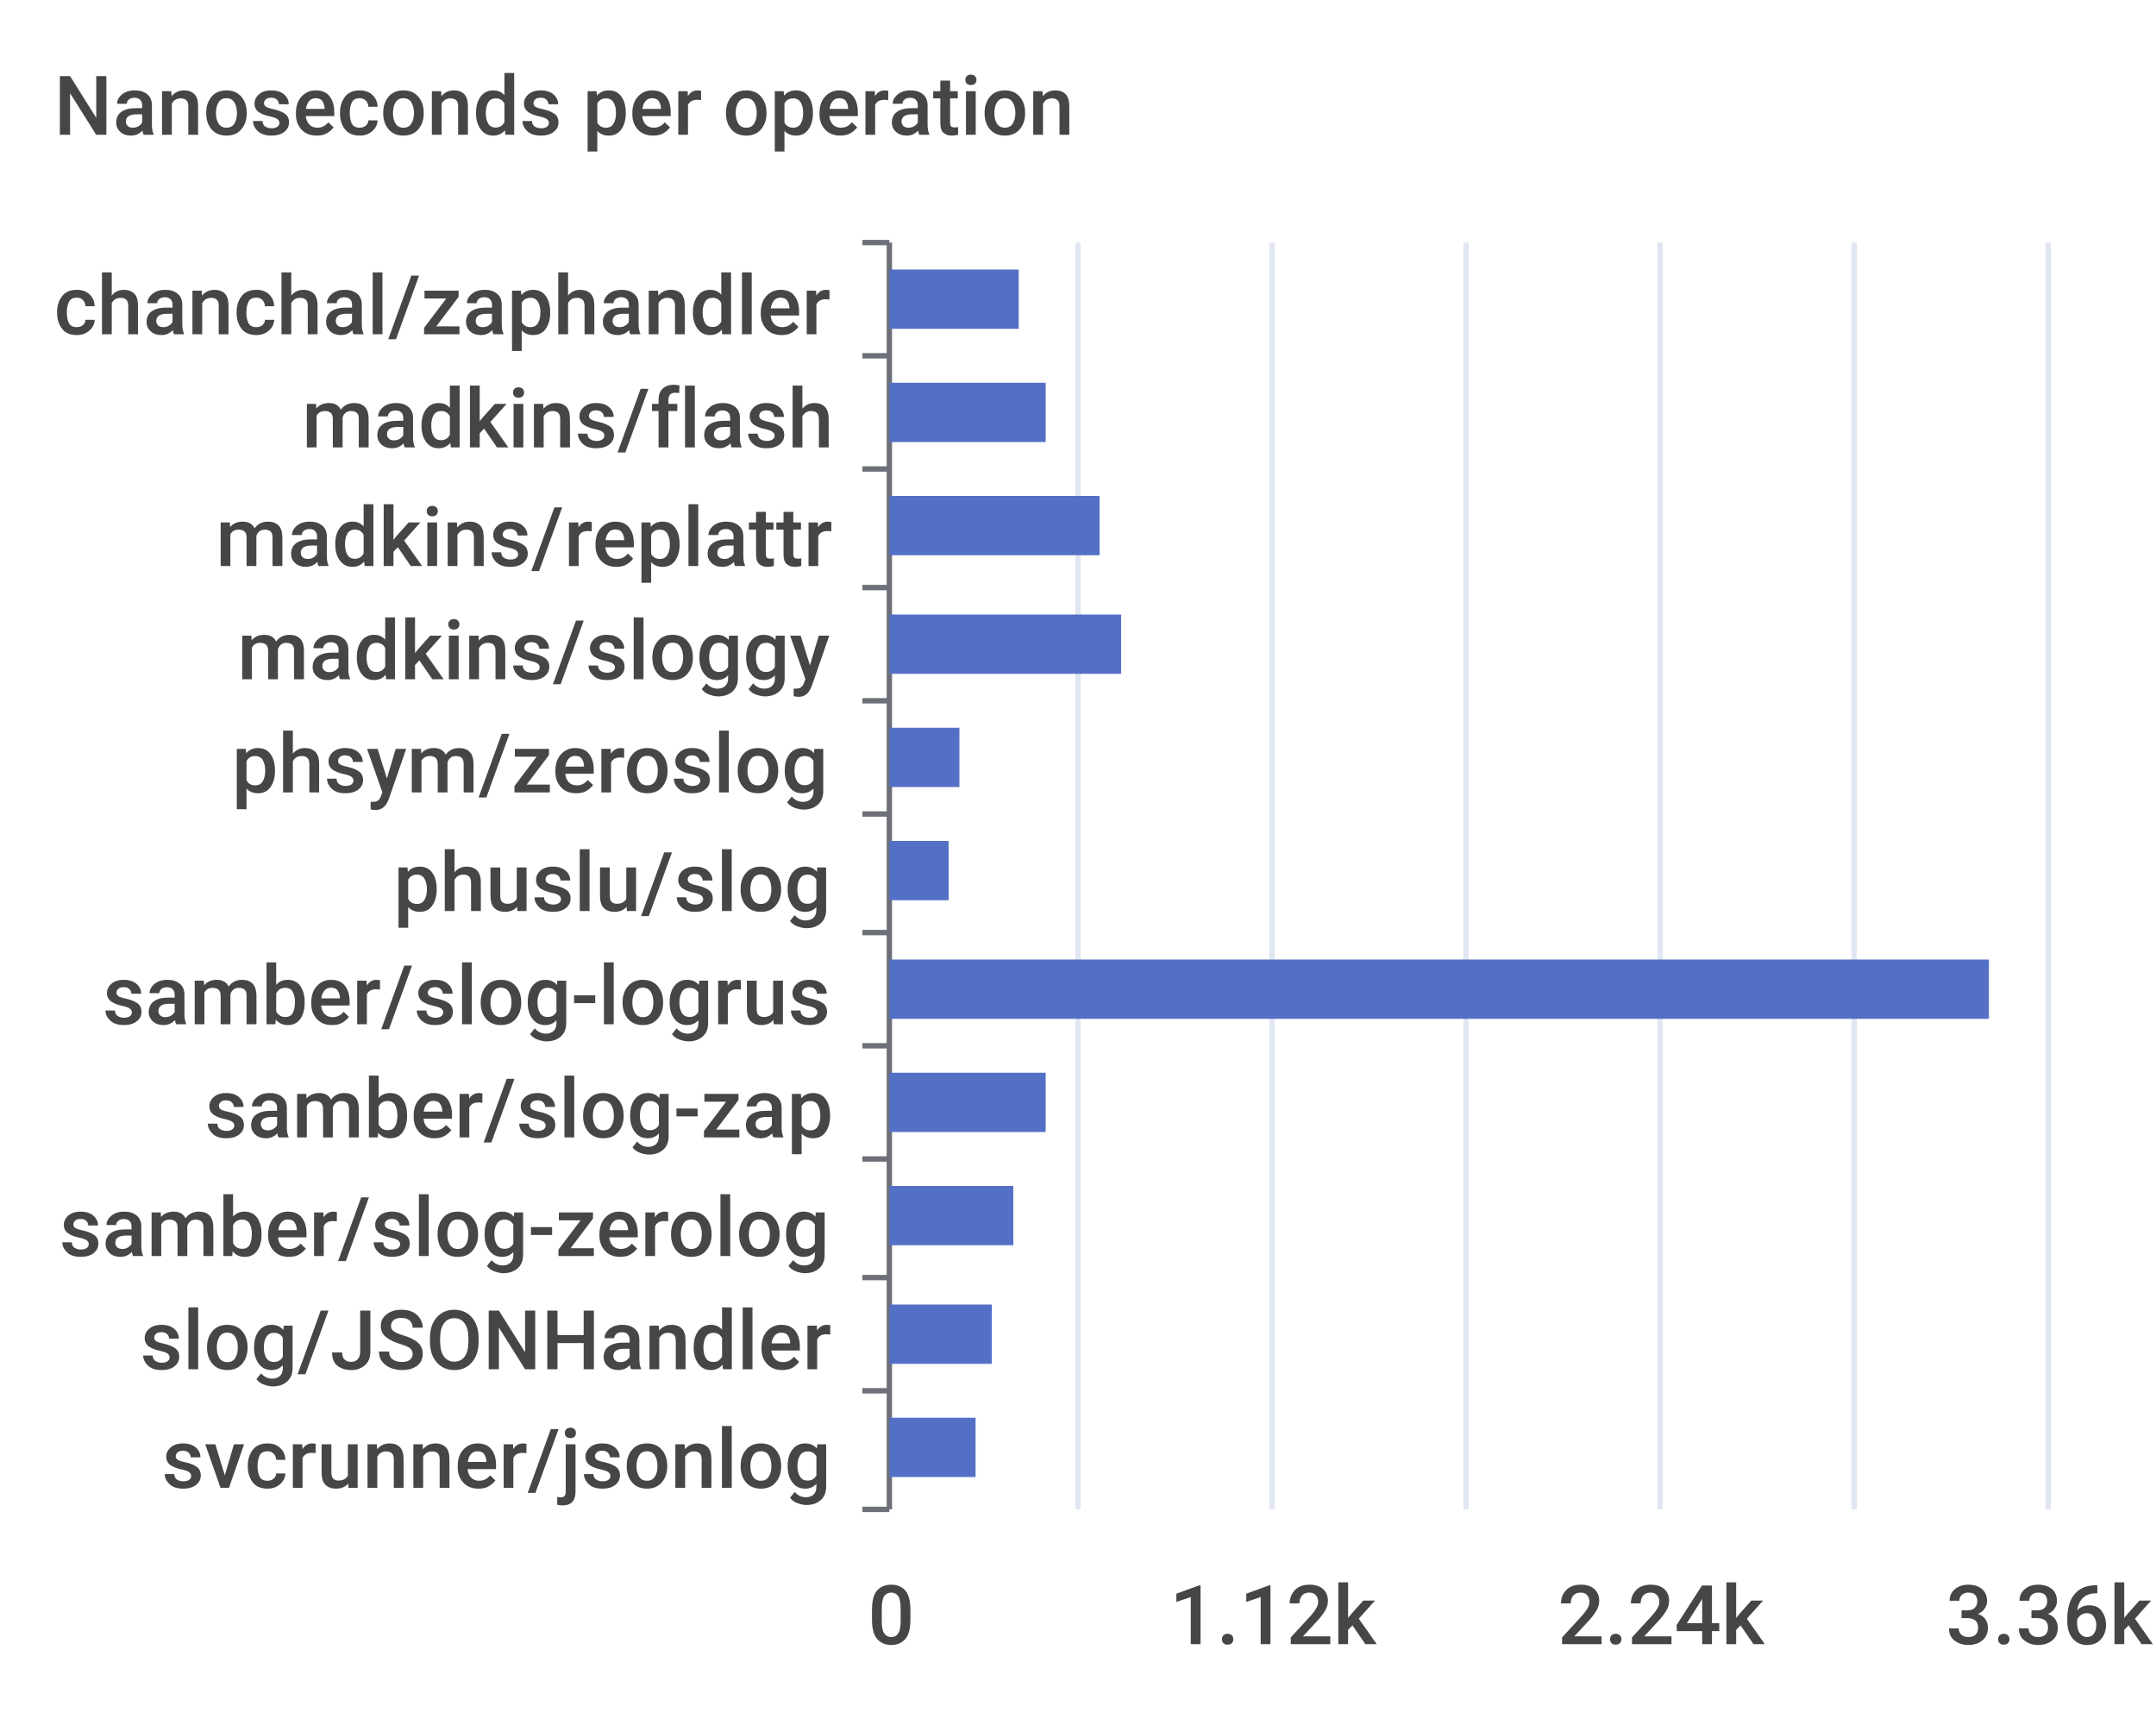
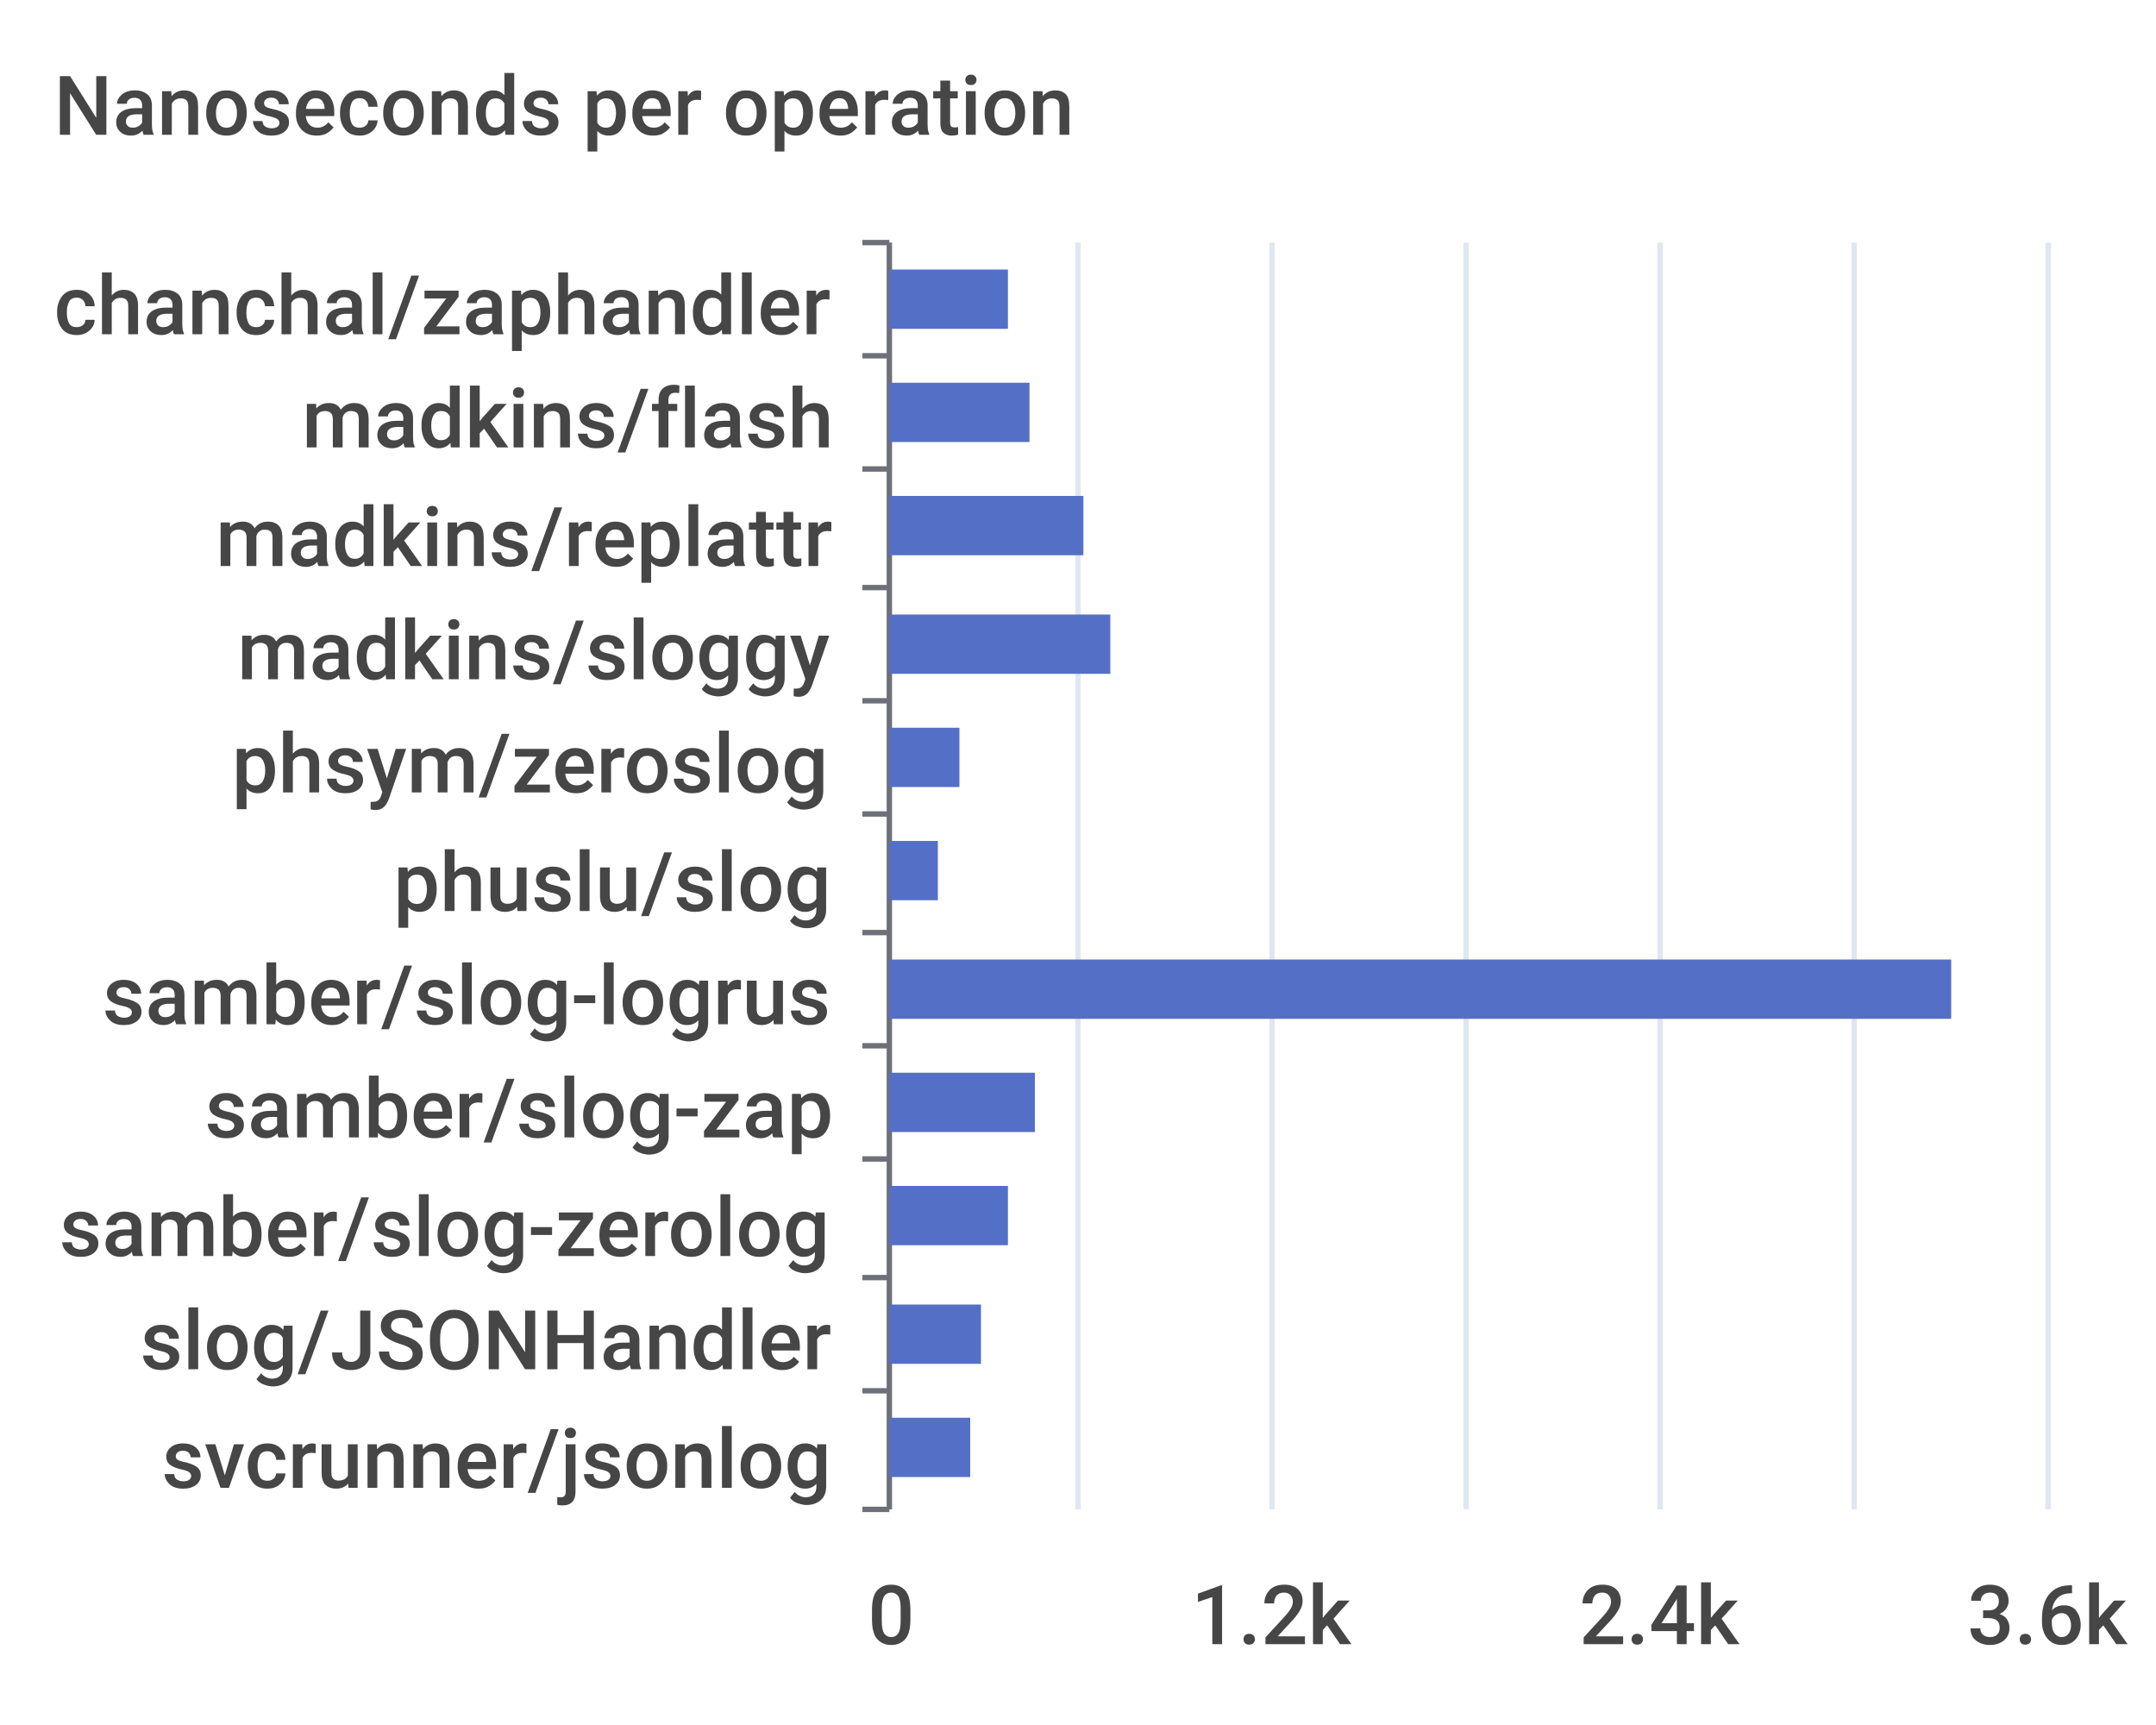
<svg xmlns="http://www.w3.org/2000/svg" width="400" height="320">\n<path d="M 0 0 L 400 0 L 400 320 L 0 320 L 0 0" style="stroke-width:0;stroke:none;fill:rgba(255,255,255,1.0)" />
  <text x="10" y="25" style="stroke-width:0;stroke:none;fill:rgba(70,70,70,1.0);font-size:15.3px;font-family:'Roboto Medium',sans-serif">Nanoseconds per operation</text>
  <path d="M 160 45 L 165 45" style="stroke-width:1;stroke:rgba(110,112,121,1.0);fill:none" />
  <path d="M 160 66 L 165 66" style="stroke-width:1;stroke:rgba(110,112,121,1.0);fill:none" />
  <path d="M 160 87 L 165 87" style="stroke-width:1;stroke:rgba(110,112,121,1.0);fill:none" />
  <path d="M 160 109 L 165 109" style="stroke-width:1;stroke:rgba(110,112,121,1.0);fill:none" />
  <path d="M 160 130 L 165 130" style="stroke-width:1;stroke:rgba(110,112,121,1.0);fill:none" />
  <path d="M 160 151 L 165 151" style="stroke-width:1;stroke:rgba(110,112,121,1.0);fill:none" />
  <path d="M 160 173 L 165 173" style="stroke-width:1;stroke:rgba(110,112,121,1.0);fill:none" />
  <path d="M 160 194 L 165 194" style="stroke-width:1;stroke:rgba(110,112,121,1.0);fill:none" />
  <path d="M 160 215 L 165 215" style="stroke-width:1;stroke:rgba(110,112,121,1.0);fill:none" />
  <path d="M 160 237 L 165 237" style="stroke-width:1;stroke:rgba(110,112,121,1.0);fill:none" />
  <path d="M 160 258 L 165 258" style="stroke-width:1;stroke:rgba(110,112,121,1.0);fill:none" />
  <path d="M 160 280 L 165 280" style="stroke-width:1;stroke:rgba(110,112,121,1.0);fill:none" />
  <path d="M 165 45 L 165 280" style="stroke-width:1;stroke:rgba(110,112,121,1.0);fill:none" />
  <text x="10" y="62" style="stroke-width:0;stroke:none;fill:rgba(70,70,70,1.0);font-size:15.3px;font-family:'Roboto Medium',sans-serif">chanchal/zaphandler</text>
  <text x="56" y="83" style="stroke-width:0;stroke:none;fill:rgba(70,70,70,1.0);font-size:15.3px;font-family:'Roboto Medium',sans-serif">madkins/flash</text>
  <text x="40" y="105" style="stroke-width:0;stroke:none;fill:rgba(70,70,70,1.0);font-size:15.3px;font-family:'Roboto Medium',sans-serif">madkins/replattr</text>
  <text x="44" y="126" style="stroke-width:0;stroke:none;fill:rgba(70,70,70,1.0);font-size:15.3px;font-family:'Roboto Medium',sans-serif">madkins/sloggy</text>
  <text x="43" y="147" style="stroke-width:0;stroke:none;fill:rgba(70,70,70,1.0);font-size:15.3px;font-family:'Roboto Medium',sans-serif">phsym/zeroslog</text>
  <text x="73" y="169" style="stroke-width:0;stroke:none;fill:rgba(70,70,70,1.0);font-size:15.3px;font-family:'Roboto Medium',sans-serif">phuslu/slog</text>
  <text x="19" y="190" style="stroke-width:0;stroke:none;fill:rgba(70,70,70,1.0);font-size:15.3px;font-family:'Roboto Medium',sans-serif">samber/slog-logrus</text>
  <text x="38" y="211" style="stroke-width:0;stroke:none;fill:rgba(70,70,70,1.0);font-size:15.3px;font-family:'Roboto Medium',sans-serif">samber/slog-zap</text>
  <text x="11" y="233" style="stroke-width:0;stroke:none;fill:rgba(70,70,70,1.0);font-size:15.3px;font-family:'Roboto Medium',sans-serif">samber/slog-zerolog</text>
  <text x="26" y="254" style="stroke-width:0;stroke:none;fill:rgba(70,70,70,1.0);font-size:15.3px;font-family:'Roboto Medium',sans-serif">slog/JSONHandler</text>
  <text x="30" y="276" style="stroke-width:0;stroke:none;fill:rgba(70,70,70,1.0);font-size:15.3px;font-family:'Roboto Medium',sans-serif">svcrunner/jsonlog</text>
  <text x="161" y="305" style="stroke-width:0;stroke:none;fill:rgba(70,70,70,1.0);font-size:15.3px;font-family:'Roboto Medium',sans-serif">0</text>
-   <text x="217" y="305" style="stroke-width:0;stroke:none;fill:rgba(70,70,70,1.0);font-size:15.3px;font-family:'Roboto Medium',sans-serif">1.12k</text>
-   <text x="289" y="305" style="stroke-width:0;stroke:none;fill:rgba(70,70,70,1.0);font-size:15.3px;font-family:'Roboto Medium',sans-serif">2.24k</text>
-   <text x="361" y="305" style="stroke-width:0;stroke:none;fill:rgba(70,70,70,1.0);font-size:15.3px;font-family:'Roboto Medium',sans-serif">3.36k</text>
+   <text x="221" y="305" style="stroke-width:0;stroke:none;fill:rgba(70,70,70,1.0);font-size:15.3px;font-family:'Roboto Medium',sans-serif">1.2k</text>
+   <text x="293" y="305" style="stroke-width:0;stroke:none;fill:rgba(70,70,70,1.0);font-size:15.3px;font-family:'Roboto Medium',sans-serif">2.4k</text>
+   <text x="365" y="305" style="stroke-width:0;stroke:none;fill:rgba(70,70,70,1.0);font-size:15.3px;font-family:'Roboto Medium',sans-serif">3.6k</text>
  <path d="M 200 45 L 200 280" style="stroke-width:1;stroke:rgba(224,230,242,1.0);fill:none" />
  <path d="M 236 45 L 236 280" style="stroke-width:1;stroke:rgba(224,230,242,1.0);fill:none" />
  <path d="M 272 45 L 272 280" style="stroke-width:1;stroke:rgba(224,230,242,1.0);fill:none" />
  <path d="M 308 45 L 308 280" style="stroke-width:1;stroke:rgba(224,230,242,1.0);fill:none" />
  <path d="M 344 45 L 344 280" style="stroke-width:1;stroke:rgba(224,230,242,1.0);fill:none" />
  <path d="M 380 45 L 380 280" style="stroke-width:1;stroke:rgba(224,230,242,1.0);fill:none" />
-   <path d="M 165 263 L 181 263 L 181 274 L 165 274 L 165 263" style="stroke-width:0;stroke:none;fill:rgba(84,112,198,1.0)" />
-   <path d="M 165 242 L 184 242 L 184 253 L 165 253 L 165 242" style="stroke-width:0;stroke:none;fill:rgba(84,112,198,1.0)" />
-   <path d="M 165 220 L 188 220 L 188 231 L 165 231 L 165 220" style="stroke-width:0;stroke:none;fill:rgba(84,112,198,1.0)" />
-   <path d="M 165 199 L 194 199 L 194 210 L 165 210 L 165 199" style="stroke-width:0;stroke:none;fill:rgba(84,112,198,1.0)" />
-   <path d="M 165 178 L 369 178 L 369 189 L 165 189 L 165 178" style="stroke-width:0;stroke:none;fill:rgba(84,112,198,1.0)" />
-   <path d="M 165 156 L 176 156 L 176 167 L 165 167 L 165 156" style="stroke-width:0;stroke:none;fill:rgba(84,112,198,1.0)" />
+   <path d="M 165 263 L 180 263 L 180 274 L 165 274 L 165 263" style="stroke-width:0;stroke:none;fill:rgba(84,112,198,1.0)" />
+   <path d="M 165 242 L 182 242 L 182 253 L 165 253 L 165 242" style="stroke-width:0;stroke:none;fill:rgba(84,112,198,1.0)" />
+   <path d="M 165 220 L 187 220 L 187 231 L 165 231 L 165 220" style="stroke-width:0;stroke:none;fill:rgba(84,112,198,1.0)" />
+   <path d="M 165 199 L 192 199 L 192 210 L 165 210 L 165 199" style="stroke-width:0;stroke:none;fill:rgba(84,112,198,1.0)" />
+   <path d="M 165 178 L 362 178 L 362 189 L 165 189 L 165 178" style="stroke-width:0;stroke:none;fill:rgba(84,112,198,1.0)" />
+   <path d="M 165 156 L 174 156 L 174 167 L 165 167 L 165 156" style="stroke-width:0;stroke:none;fill:rgba(84,112,198,1.0)" />
  <path d="M 165 135 L 178 135 L 178 146 L 165 146 L 165 135" style="stroke-width:0;stroke:none;fill:rgba(84,112,198,1.0)" />
-   <path d="M 165 114 L 208 114 L 208 125 L 165 125 L 165 114" style="stroke-width:0;stroke:none;fill:rgba(84,112,198,1.0)" />
-   <path d="M 165 92 L 204 92 L 204 103 L 165 103 L 165 92" style="stroke-width:0;stroke:none;fill:rgba(84,112,198,1.0)" />
-   <path d="M 165 71 L 194 71 L 194 82 L 165 82 L 165 71" style="stroke-width:0;stroke:none;fill:rgba(84,112,198,1.0)" />
-   <path d="M 165 50 L 189 50 L 189 61 L 165 61 L 165 50" style="stroke-width:0;stroke:none;fill:rgba(84,112,198,1.0)" />
+   <path d="M 165 114 L 206 114 L 206 125 L 165 125 L 165 114" style="stroke-width:0;stroke:none;fill:rgba(84,112,198,1.0)" />
+   <path d="M 165 92 L 201 92 L 201 103 L 165 103 L 165 92" style="stroke-width:0;stroke:none;fill:rgba(84,112,198,1.0)" />
+   <path d="M 165 71 L 191 71 L 191 82 L 165 82 L 165 71" style="stroke-width:0;stroke:none;fill:rgba(84,112,198,1.0)" />
+   <path d="M 165 50 L 187 50 L 187 61 L 165 61 L 165 50" style="stroke-width:0;stroke:none;fill:rgba(84,112,198,1.0)" />
</svg>
